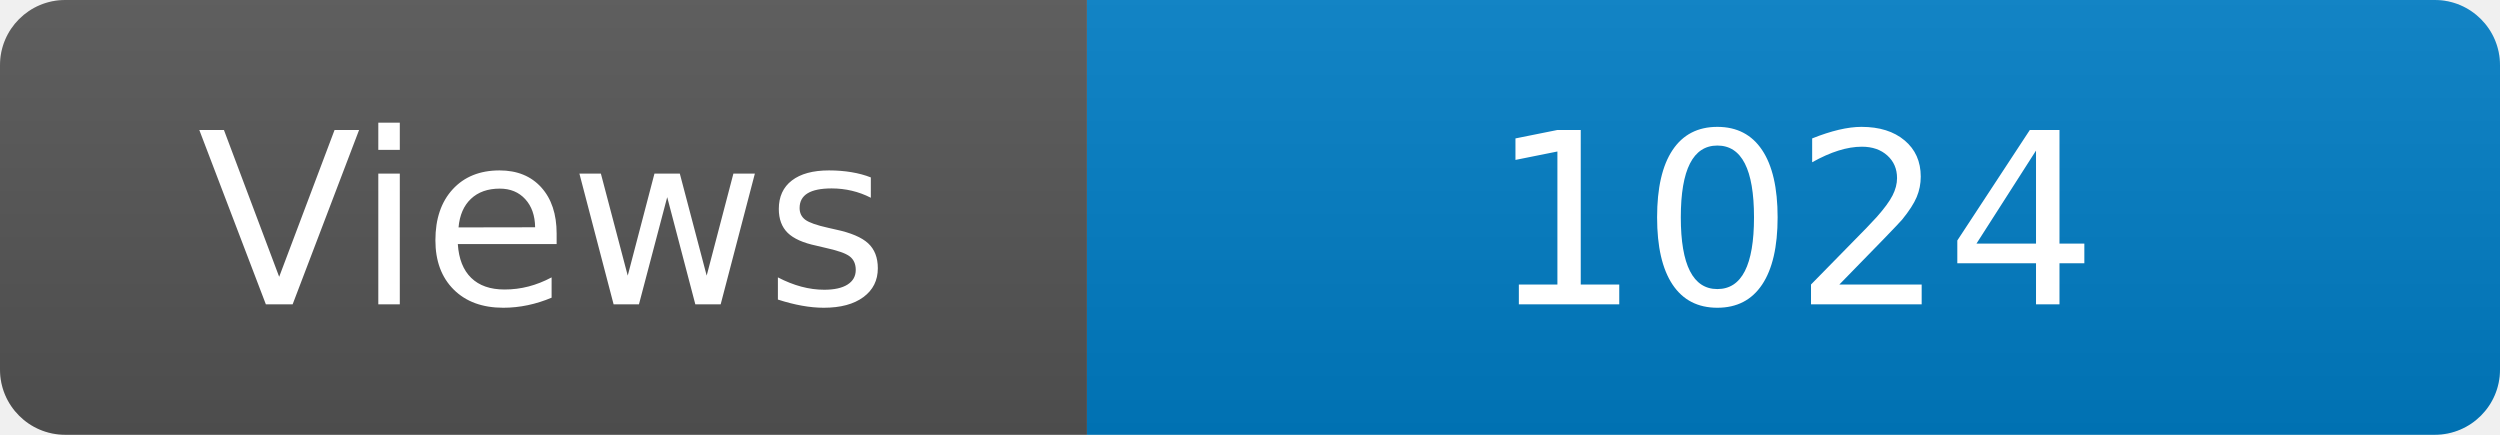
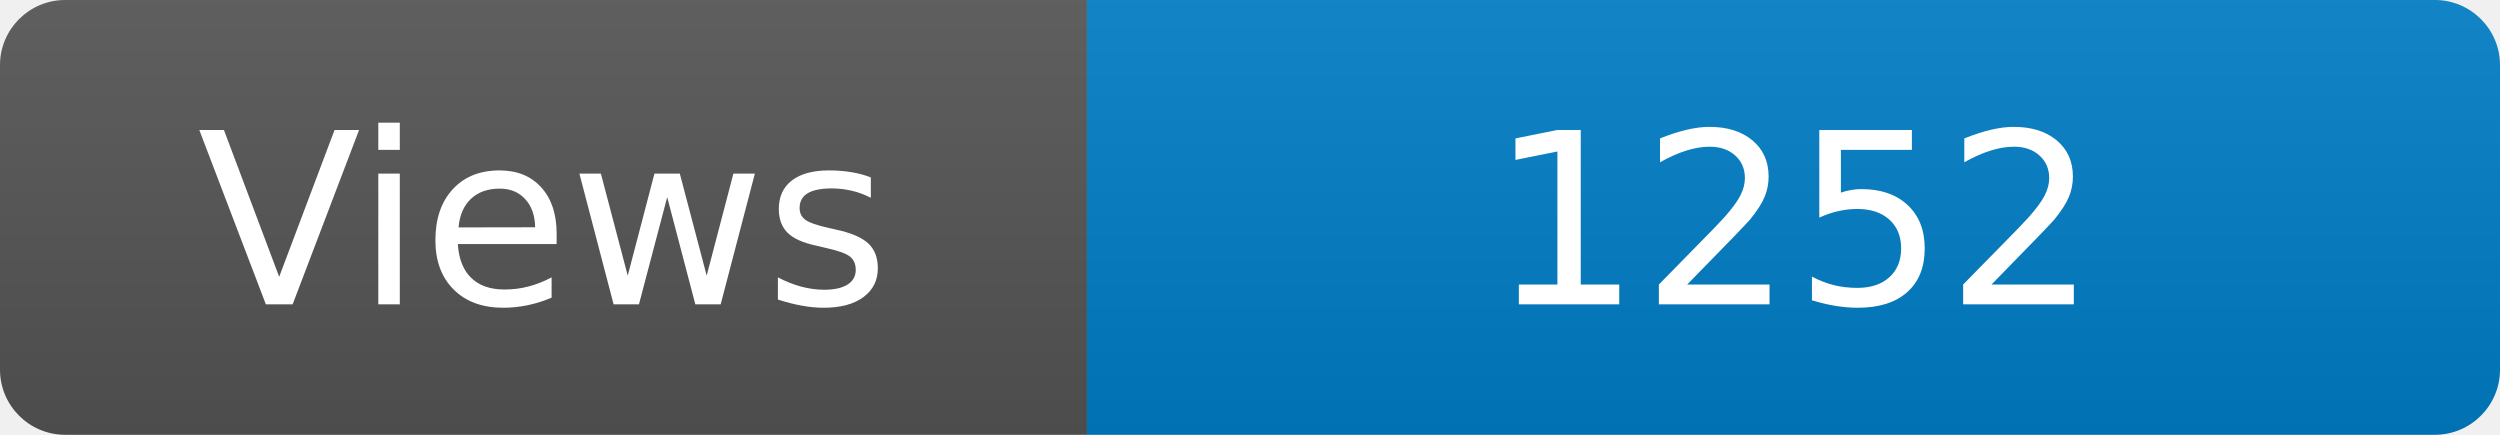
<svg xmlns="http://www.w3.org/2000/svg" width="115" height="20" role="img" aria-label="Maintained?: yes">
  <linearGradient id="s" x2="0" y2="100%">
    <stop offset="0" stop-color="#bbb" stop-opacity=".1" />
    <stop offset="1" stop-opacity=".1" />
  </linearGradient>
  <clipPath id="r">
    <rect width="115" height="20" rx="3" fill="#fff" />
  </clipPath>
  <g clip-path="url(#r)">
    <rect width="50" height="20" fill="#555" />
    <rect x="50" width="160" height="20" fill="#007ec6" />
    <rect width="115" height="20" fill="url(#s)" />
  </g>
  <g fill="#fff" text-anchor="middle" font-family="Verdana,Geneva,DejaVu Sans,sans-serif" font-size="110">
    <text x="250" y="140" transform="scale(.1)" fill="#fff">Views</text>
-     <text x="825" y="140" transform="scale(.1)" fill="#fff">1024</text>
+     <text x="825" y="140" transform="scale(.1)" fill="#fff">1252</text>
  </g>
</svg>
